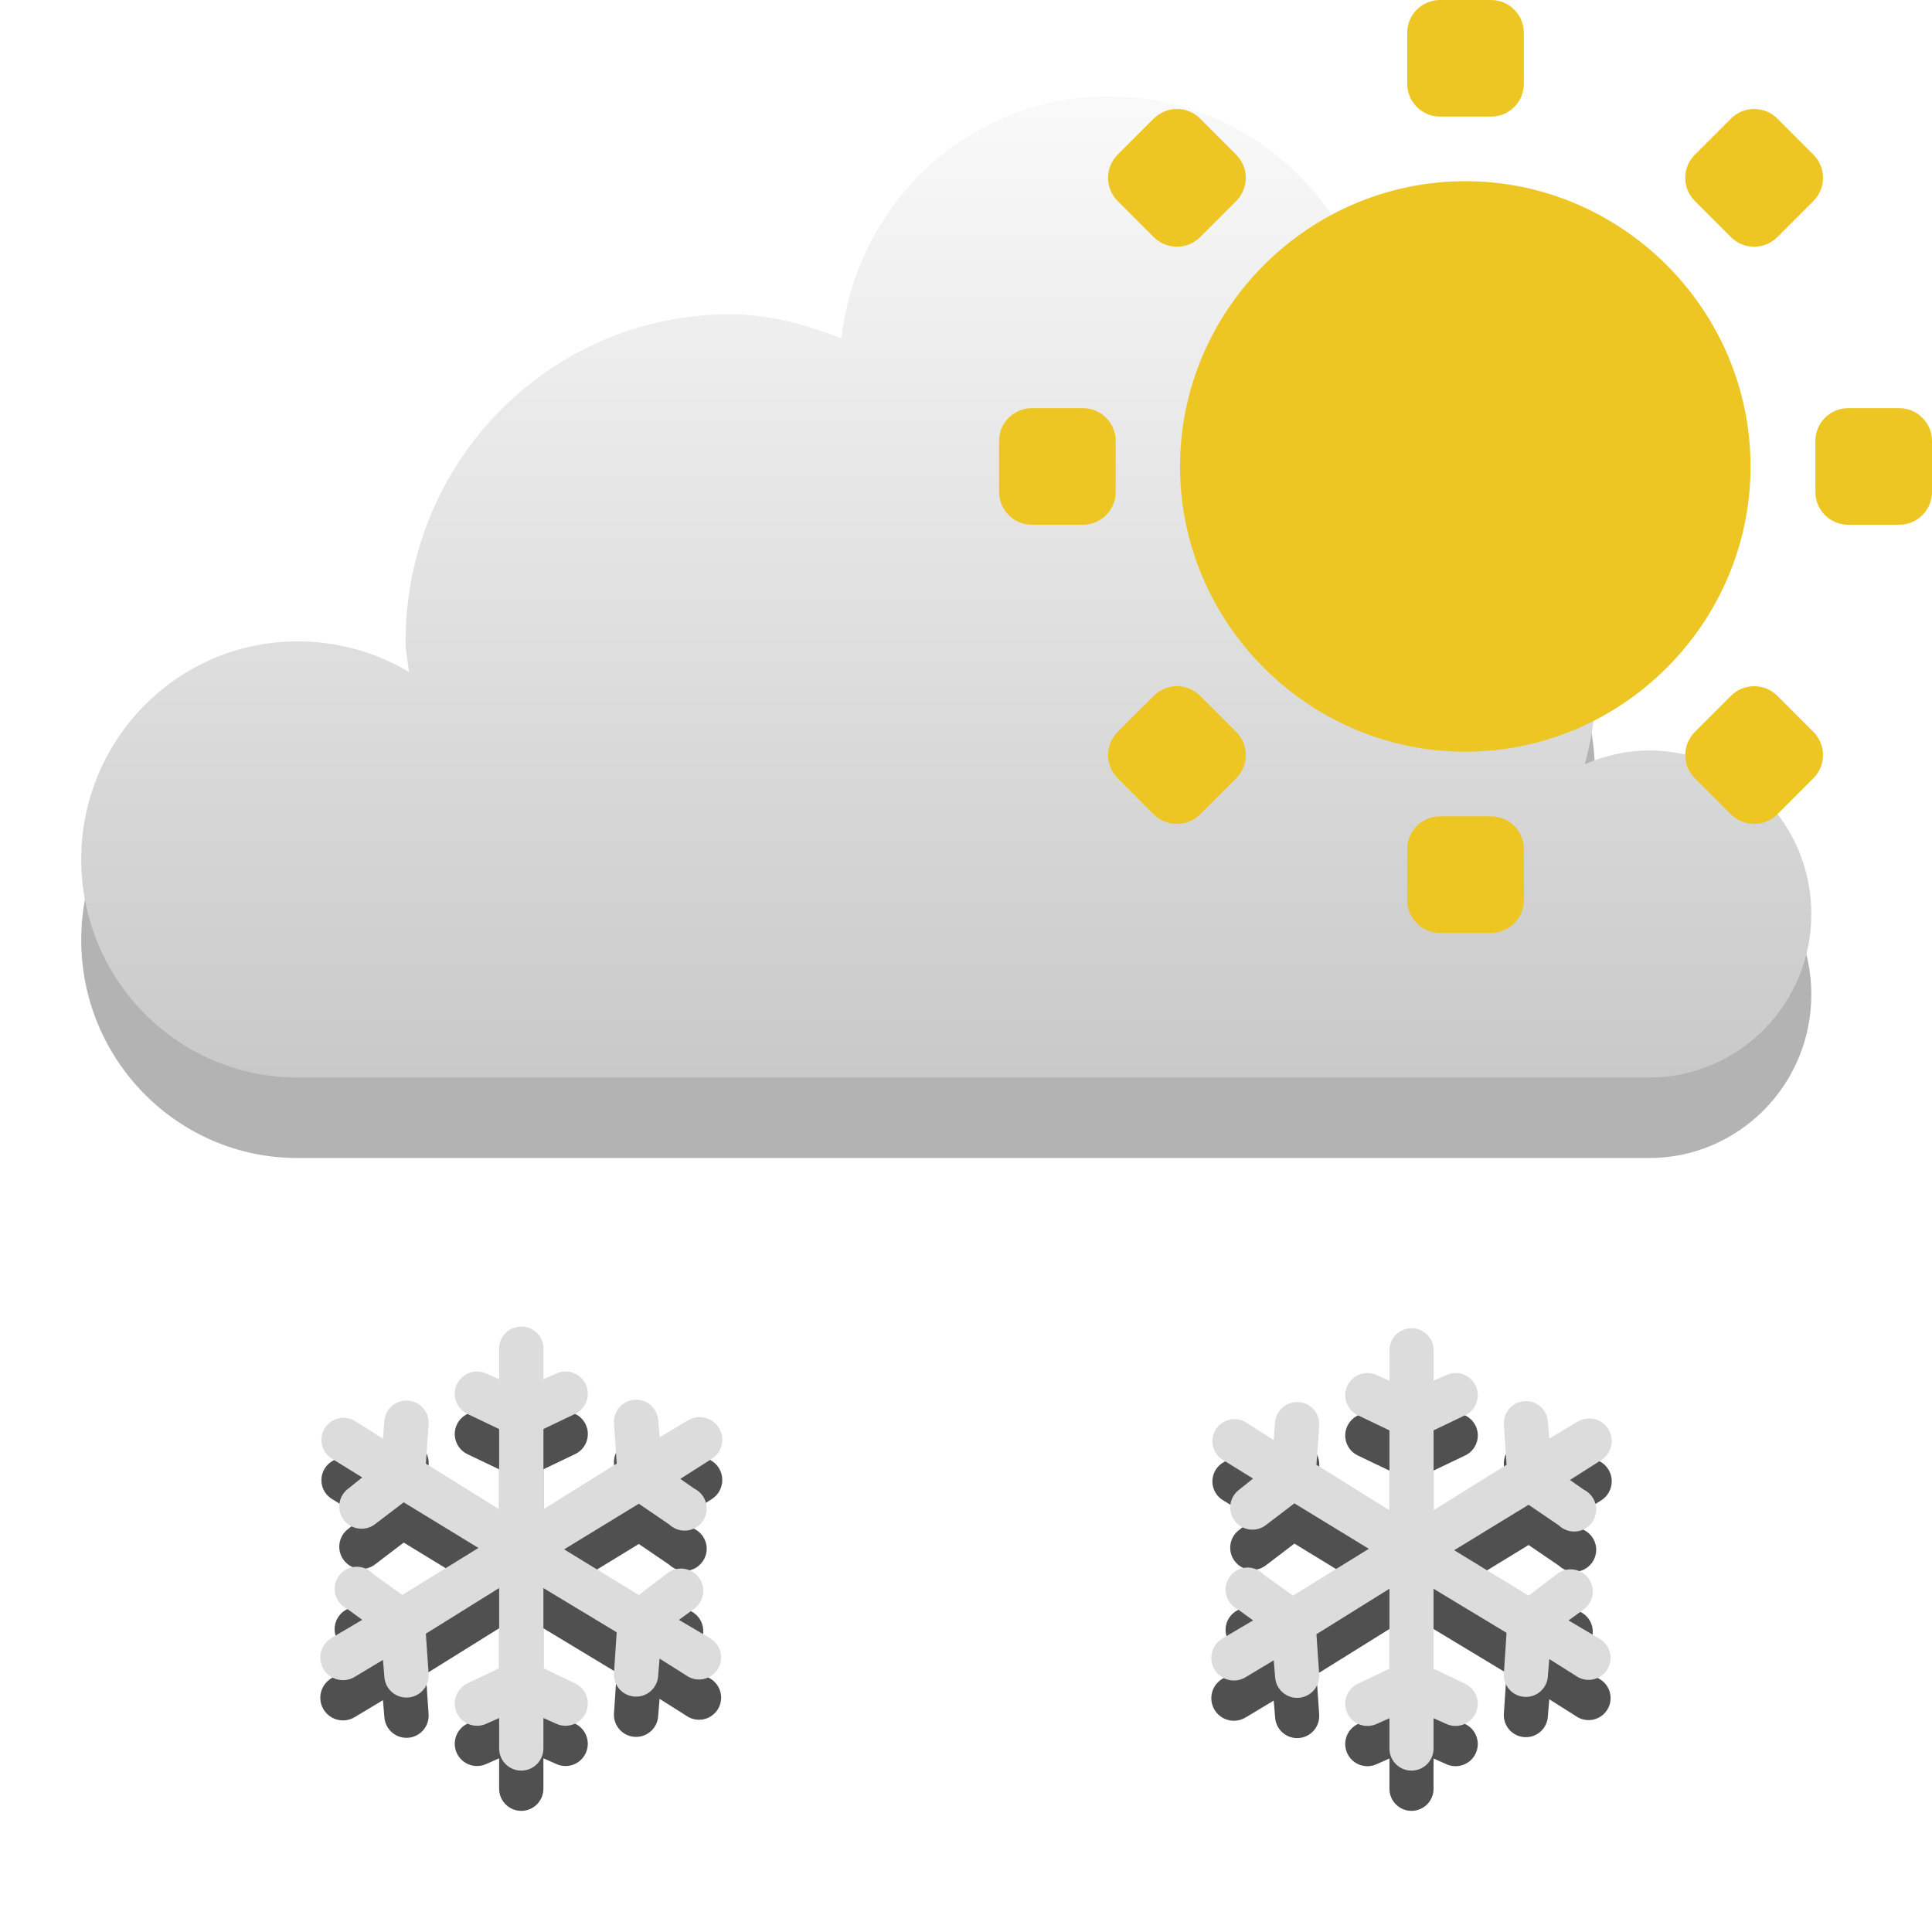
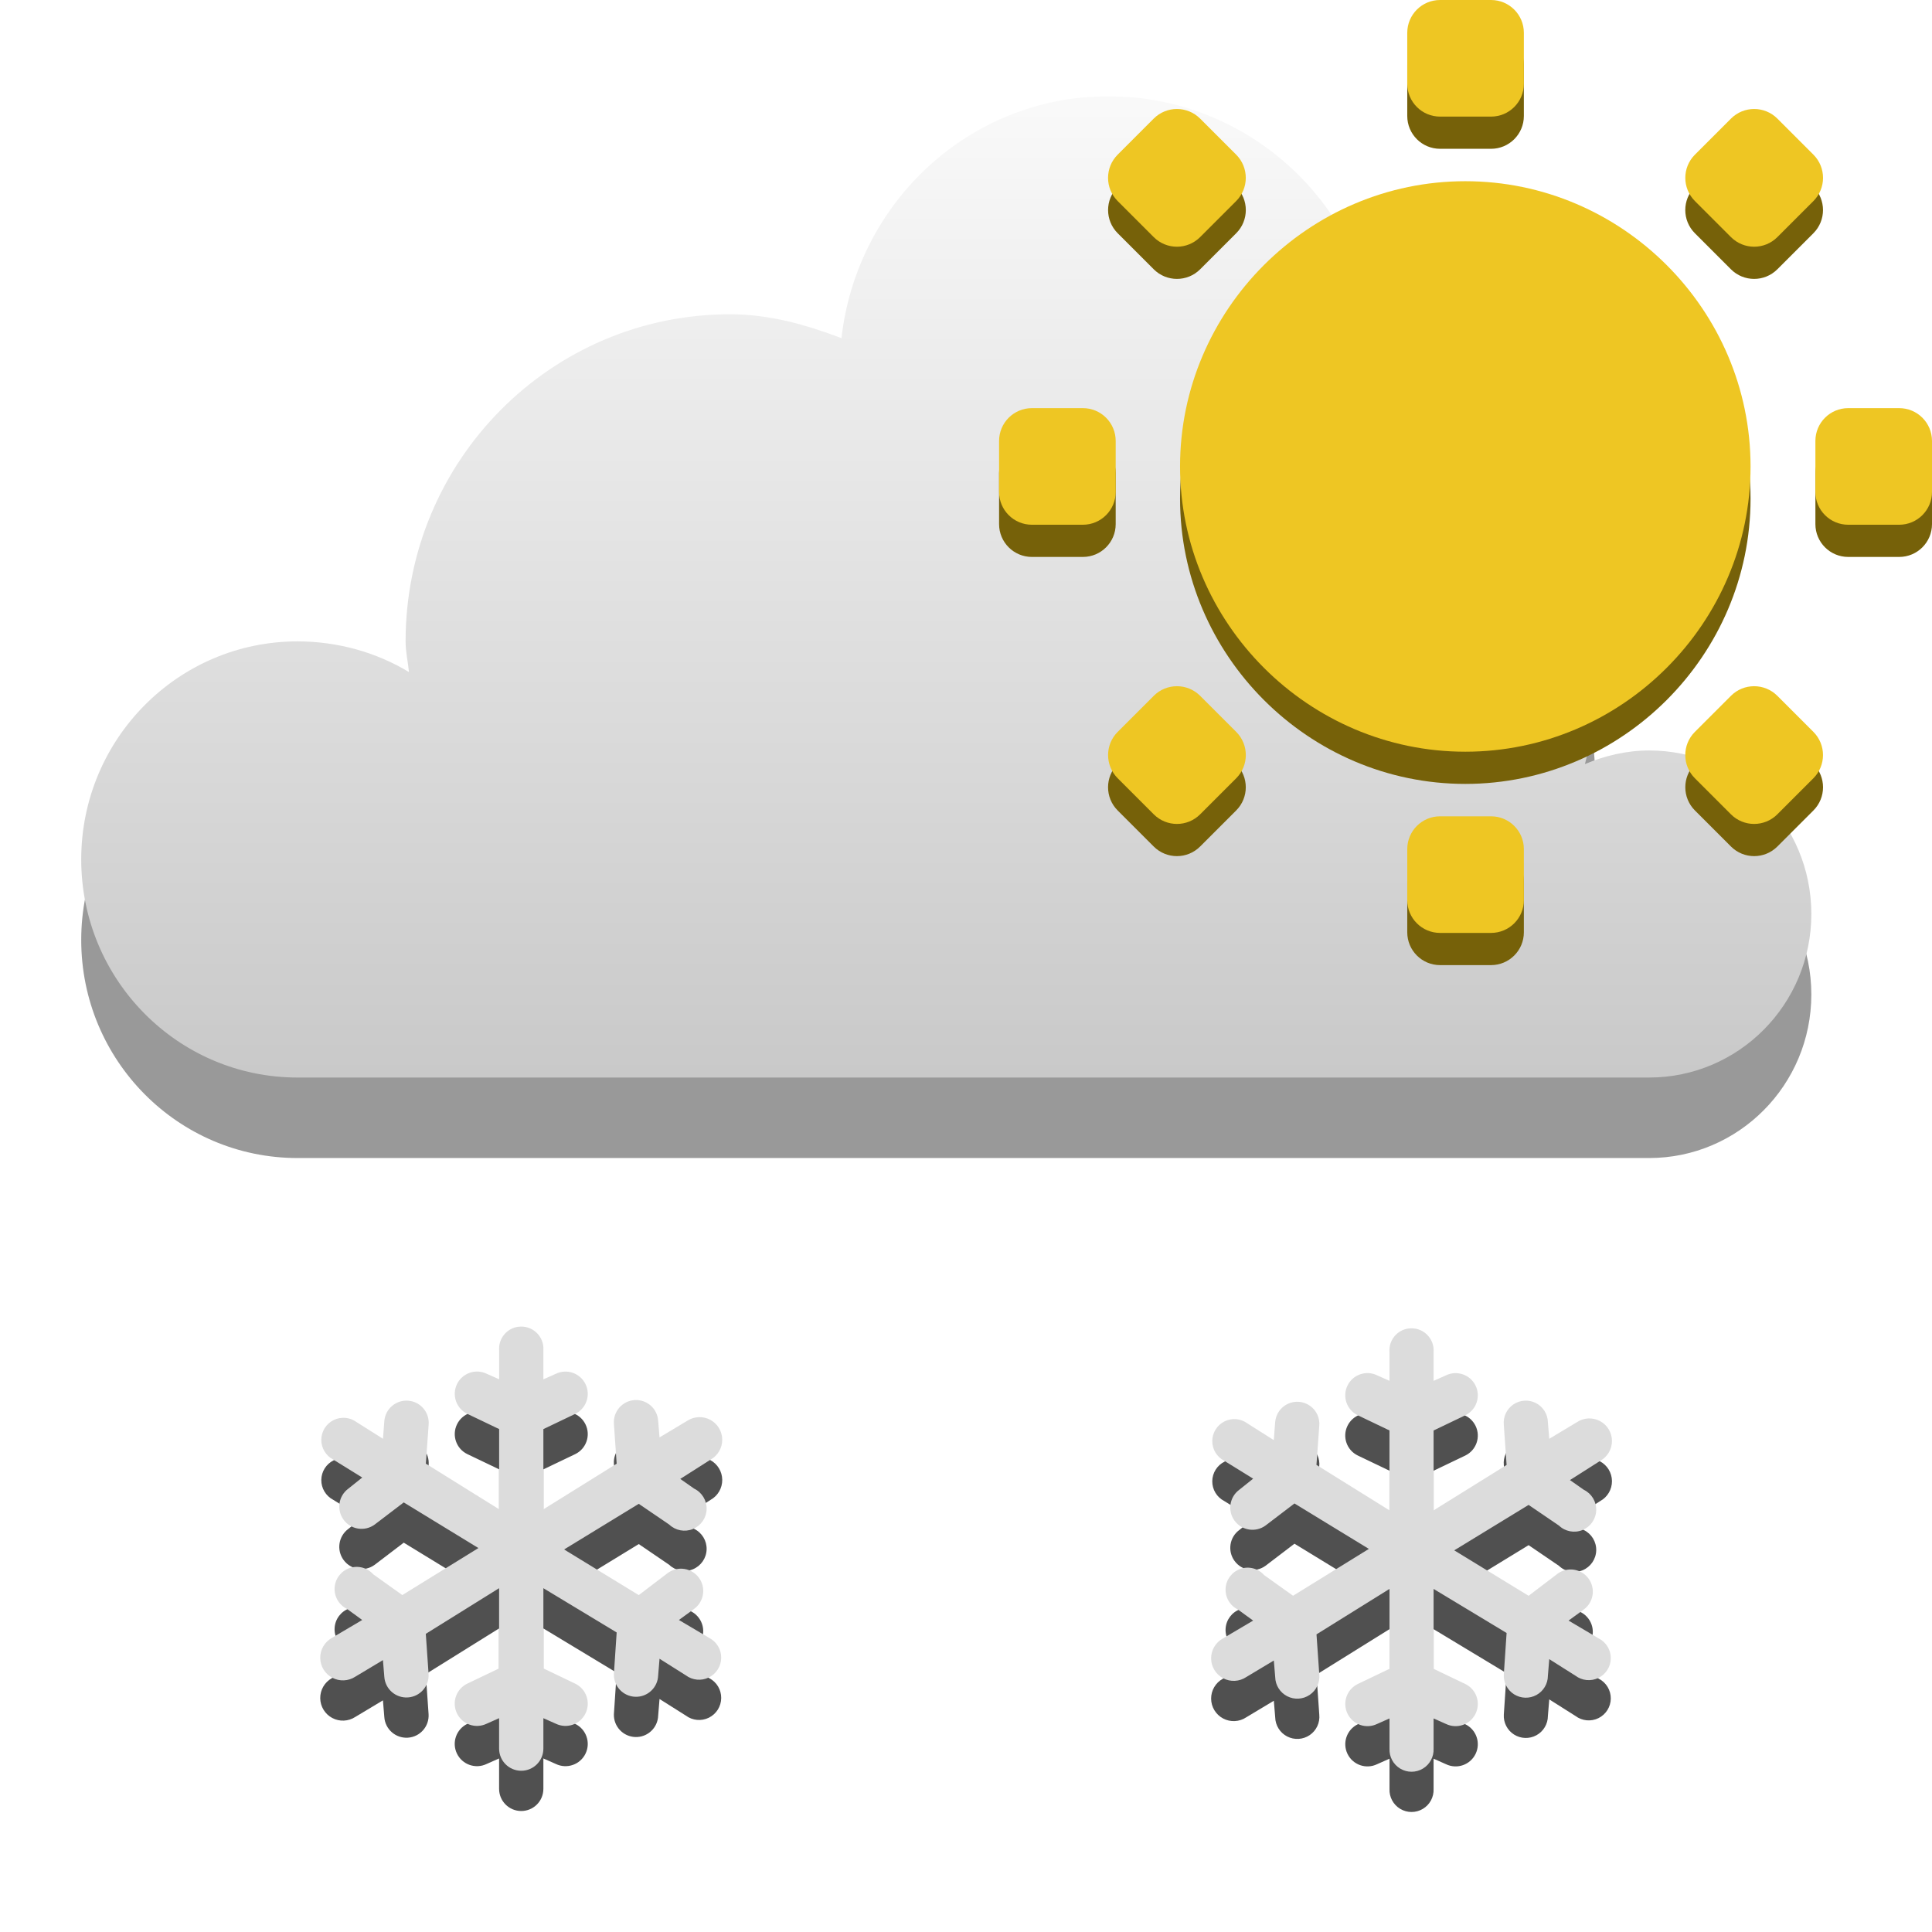
<svg xmlns="http://www.w3.org/2000/svg" xmlns:xlink="http://www.w3.org/1999/xlink" width="48" version="1.1" height="48">
-   <defs id="defs7386">
+   <defs>
    <linearGradient id="linearGradient3766">
-       <stop offset="0" style="stop-color:#fff" id="stop3768" />
-       <stop offset="1" style="stop-color:#bebebe" id="stop3770" />
+       <stop offset="0" style="stop-color:#fff" />
+       <stop offset="1" style="stop-color:#bebebe" />
    </linearGradient>
    <linearGradient gradientTransform="matrix(2.708936,0,0,2.708936,-596.7779,-747.9846)" xlink:href="#linearGradient3766" id="linearGradient3772" y1="276" x1="231" y2="288" x2="231" gradientUnits="userSpaceOnUse" />
  </defs>
-   <path style="opacity:.3;color:#000" id="path885" d="m 27.538,4.391 c -3.449,0 -6.25,2.636 -6.632,6.01 -0.878,-0.331 -1.778,-0.593 -2.77,-0.593 -4.451,0 -8.059,3.639 -8.059,8.127 0,0.266 0.059,0.503 0.084,0.762 -0.805,-0.486 -1.764,-0.762 -2.77,-0.762 -2.967,0 -5.373,2.426 -5.373,5.418 0,2.992 2.406,5.418 5.373,5.418 h 33.581 c 2.226,0 4.03,-1.819 4.03,-4.063 0,-2.244 -1.804,-4.063 -4.03,-4.063 -0.556,0 -1.113,0.133 -1.595,0.339 0.141,-0.547 0.252,-1.101 0.252,-1.693 0,-3.33 -2.4,-6.036 -5.541,-6.603 0.113,-0.491 0.168,-0.998 0.168,-1.524 0,-3.74 -3.007,-6.772 -6.716,-6.772 z" />
-   <g style="fill:#505050" id="g4256" transform="translate(-220.9726,-244)">
-     <g id="g4258">
-       <g id="g4260" transform="matrix(1.099577,0,0,1.099577,224.577,271.4333)">
-         <g id="g4262" transform="translate(-241,-277)">
-           <path style="line-height:normal;color:#000" id="path4264" d="m 249.438,282.938 a 0.5,0.5 0 0,0 -0.438,0.531 v 0.656 l -.281,-.125 a 0.503,0.503 0 1,0 -0.438,0.906 l .719,.344 v 1.812 l -1.656,-1.031 .062,-.875 a 0.502,0.502 0 1,0 -1,-0.094 l -.031,.406 -.594,-.375 a 0.5,0.5 0 1,0 -0.531,0.844 l .656,.406 -.312,.25 a 0.503,0.503 0 1,0 0.594,0.812 l .656,-.5 1.688,1.031 -1.719,1.062 -.656,-.469 a 0.5,0.5 0 1,0 -0.594,0.781 l .344,.25 -.688,.406 a 0.512,0.512 0 1,0 0.531,0.875 l .625,-.375 .031,.375 a 0.501,0.501 0 1,0 1,-0.062 l -.062,-.906 1.656,-1.031 v 1.812 l -.719,.344 a 0.503,0.503 0 1,0 0.438,0.906 l .281,-.125 v 0.688 a 0.5,0.5 0 1,0 1,0 v -0.688 l .281,.125 a 0.503,0.503 0 1,0 0.438,-0.906 l -.719,-.344 v -1.812 l 1.656,1 -.062,.938 a 0.5,0.5 0 1,0 1,0.031 l .031,-.375 .594,.375 a 0.5,0.5 0 1,0 0.531,-0.844 l -.688,-.406 .344,-.25 a 0.503,0.503 0 1,0 -0.594,-0.812 l -.656,.5 -1.688,-1.031 1.688,-1.031 .688,.469 a 0.5,0.5 0 1,0 0.562,-0.812 l -.312,-.219 .688,-.438 a 0.512,0.512 0 1,0 -0.531,-0.875 l -.625,.375 -.031,-.375 a 0.501,0.501 0 1,0 -1,0.062 l .062,.906 -1.656,1.031 v -1.812 l .719,-.344 a 0.503,0.503 0 1,0 -0.438,-0.906 l -.281,.125 v -0.656 a 0.5,0.5 0 0,0 -0.562,-0.531 z " />
-         </g>
+   <g style="color:#000">
+     <path style="opacity:.4" d="m 27.538,4.391 c -3.449,0 -6.25,2.636 -6.632,6.01 -0.878,-0.331 -1.778,-0.593 -2.77,-0.593 -4.451,0 -8.059,3.639 -8.059,8.127 0,0.266 0.059,0.503 0.084,0.762 -0.805,-0.486 -1.764,-0.762 -2.77,-0.762 -2.967,0 -5.373,2.426 -5.373,5.418 0,2.992 2.406,5.418 5.373,5.418 h 33.581 c 2.226,0 4.03,-1.819 4.03,-4.063 0,-2.244 -1.804,-4.063 -4.03,-4.063 -0.556,0 -1.113,0.133 -1.595,0.339 0.141,-0.547 0.252,-1.101 0.252,-1.693 0,-3.33 -2.4,-6.036 -5.541,-6.603 0.113,-0.491 0.168,-0.998 0.168,-1.524 0,-3.74 -3.007,-6.772 -6.716,-6.772 z" />
+     <g style="fill:#505050">
+       <path d="m 12.882,33.962 a 0.55,0.55 0 0,0 -0.481,0.584 v 0.722 l -.309,-.137 a 0.553,0.553 0 1,0 -0.481,0.996 l .79,.378 v 1.993 l -1.821,-1.134 .069,-.962 a 0.552,0.552 0 1,0 -1.1,-0.103 l -.034,.447 -.653,-.412 a 0.55,0.55 0 1,0 -0.584,0.928 l .722,.447 -.344,.275 a 0.553,0.553 0 1,0 0.653,0.893 l .722,-.55 1.855,1.134 -1.89,1.168 -.722,-.515 a 0.55,0.55 0 1,0 -0.653,0.859 l .378,.275 -.756,.447 a 0.563,0.563 0 1,0 0.584,0.962 l .687,-.412 .034,.412 a 0.551,0.551 0 1,0 1.1,-0.069 l -.069,-.996 1.821,-1.134 v 1.993 l -.79,.378 a 0.553,0.553 0 1,0 0.481,0.996 l .309,-.137 v 0.756 a 0.55,0.55 0 1,0 1.1,0 v -0.756 l .309,.137 a 0.553,0.553 0 1,0 0.481,-0.996 l -.79,-.378 v -1.993 l 1.821,1.1 -.069,1.031 a 0.55,0.55 0 1,0 1.1,0.034 l .034,-.412 .653,.412 a 0.55,0.55 0 1,0 0.584,-0.928 l -.756,-.447 .378,-.275 a 0.553,0.553 0 1,0 -0.653,-0.893 l -.722,.55 -1.855,-1.134 1.855,-1.134 .756,.515 a 0.55,0.55 0 1,0 0.619,-0.893 l -.344,-.241 .756,-.481 a 0.563,0.563 0 1,0 -0.584,-0.962 l -.687,.412 -.034,-.412 a 0.551,0.551 0 1,0 -1.1,0.069 l .069,.996 -1.821,1.134 v -1.993 l .79,-.378 a 0.553,0.553 0 1,0 -0.481,-0.996 l -.309,.137 v -0.722 a 0.55,0.55 0 0,0 -0.619,-0.584 z " />
+       <path d="m 35,34.005 a 0.548,0.548 0 0,0 -0.479,0.582 v 0.719 l -.308,-.137 a 0.551,0.551 0 1,0 -0.479,0.993 l .787,.377 v 1.985 l -1.814,-1.129 .069,-.958 a 0.55,0.55 0 1,0 -1.095,-0.103 l -.034,.445 -.65,-.411 a 0.548,0.548 0 1,0 -0.582,0.924 l .719,.445 -.342,.274 a 0.551,0.551 0 1,0 0.65,0.89 l .719,-.548 1.848,1.129 -1.883,1.164 -.719,-.513 a 0.548,0.548 0 1,0 -0.65,0.856 l .377,.274 -.753,.445 a 0.561,0.561 0 1,0 0.582,0.958 l .685,-.411 .034,.411 a 0.549,0.549 0 1,0 1.095,-0.068 l -.069,-.993 1.814,-1.129 v 1.985 l -.787,.377 a 0.551,0.551 0 1,0 0.479,0.993 l .308,-.137 v 0.753 a 0.548,0.548 0 1,0 1.095,0 v -0.753 l .308,.137 a 0.551,0.551 0 1,0 0.479,-0.993 l -.787,-.377 v -1.985 l 1.814,1.095 -.069,1.027 a 0.548,0.548 0 1,0 1.095,0.034 l .034,-.411 .65,.411 a 0.548,0.548 0 1,0 0.582,-0.924 l -.753,-.445 .377,-.274 a 0.551,0.551 0 1,0 -0.65,-0.89 l -.719,.548 -1.848,-1.129 1.848,-1.129 .753,.513 a 0.548,0.548 0 1,0 0.616,-0.89 l -.342,-.24 .753,-.479 a 0.561,0.561 0 1,0 -0.582,-0.958 l -.685,.411 -.034,-.411 a 0.549,0.549 0 1,0 -1.095,0.068 l .069,.993 -1.814,1.129 v -1.985 l .787,-.377 a 0.551,0.551 0 1,0 -0.479,-0.993 l -.308,.137 v -0.719 a 0.548,0.548 0 0,0 -0.616,-0.582 z " />
+     </g>
+     <path style="fill:url(#linearGradient3772)" d="m 27.538,2.391 c -3.449,0 -6.25,2.636 -6.632,6.01 -0.878,-0.331 -1.778,-0.593 -2.77,-0.593 -4.451,0 -8.059,3.639 -8.059,8.127 0,0.266 0.059,0.503 0.084,0.762 -0.805,-0.486 -1.764,-0.762 -2.77,-0.762 -2.967,0 -5.373,2.426 -5.373,5.418 0,2.992 2.406,5.418 5.373,5.418 h 33.581 c 2.226,0 4.03,-1.819 4.03,-4.063 0,-2.244 -1.804,-4.063 -4.03,-4.063 -0.556,0 -1.113,0.133 -1.595,0.339 0.141,-0.547 0.252,-1.101 0.252,-1.693 0,-3.33 -2.4,-6.036 -5.541,-6.603 0.113,-0.491 0.168,-0.998 0.168,-1.524 0,-3.74 -3.007,-6.772 -6.716,-6.772 z" />
+     <g style="fill:#dcdcdc">
+       <path d="m 12.882,32.962 a 0.55,0.55 0 0,0 -0.481,0.584 v 0.722 l -.309,-.137 a 0.553,0.553 0 1,0 -0.481,0.996 l .79,.378 v 1.993 l -1.821,-1.134 .069,-.962 a 0.552,0.552 0 1,0 -1.1,-0.103 l -.034,.447 -.653,-.412 a 0.55,0.55 0 1,0 -0.584,0.928 l .722,.447 -.344,.275 a 0.553,0.553 0 1,0 0.653,0.893 l .722,-.55 1.855,1.134 -1.89,1.168 -.722,-.515 a 0.55,0.55 0 1,0 -0.653,0.859 l .378,.275 -.756,.447 a 0.563,0.563 0 1,0 0.584,0.962 l .687,-.412 .034,.412 a 0.551,0.551 0 1,0 1.1,-0.069 l -.069,-.996 1.821,-1.134 v 1.993 l -.79,.378 a 0.553,0.553 0 1,0 0.481,0.996 l .309,-.137 v 0.756 a 0.55,0.55 0 1,0 1.1,0 v -0.756 l .309,.137 a 0.553,0.553 0 1,0 0.481,-0.996 l -.79,-.378 v -1.993 l 1.821,1.1 -.069,1.031 a 0.55,0.55 0 1,0 1.1,0.034 l .034,-.412 .653,.412 a 0.55,0.55 0 1,0 0.584,-0.928 l -.756,-.447 .378,-.275 a 0.553,0.553 0 1,0 -0.653,-0.893 l -.722,.55 -1.855,-1.134 1.855,-1.134 .756,.515 a 0.55,0.55 0 1,0 0.619,-0.893 l -.344,-.241 .756,-.481 a 0.563,0.563 0 1,0 -0.584,-0.962 l -.687,.412 -.034,-.412 a 0.551,0.551 0 1,0 -1.1,0.069 l .069,.996 -1.821,1.134 v -1.993 l .79,-.378 a 0.553,0.553 0 1,0 -0.481,-0.996 l -.309,.137 v -0.722 a 0.55,0.55 0 0,0 -0.619,-0.584 z " />
+       <path d="m 35,33.005 a 0.548,0.548 0 0,0 -0.479,0.582 v 0.719 l -.308,-.137 a 0.551,0.551 0 1,0 -0.479,0.993 l .787,.377 v 1.985 l -1.814,-1.129 .069,-.958 a 0.55,0.55 0 1,0 -1.095,-0.103 l -.034,.445 -.65,-.411 a 0.548,0.548 0 1,0 -0.582,0.924 l .719,.445 -.342,.274 a 0.551,0.551 0 1,0 0.65,0.89 l .719,-.548 1.848,1.129 -1.883,1.164 -.719,-.513 a 0.548,0.548 0 1,0 -0.65,0.856 l .377,.274 -.753,.445 a 0.561,0.561 0 1,0 0.582,0.958 l .685,-.411 .034,.411 a 0.549,0.549 0 1,0 1.095,-0.068 l -.069,-.993 1.814,-1.129 v 1.985 l -.787,.377 a 0.551,0.551 0 1,0 0.479,0.993 l .308,-.137 v 0.753 a 0.548,0.548 0 1,0 1.095,0 v -0.753 l .308,.137 a 0.551,0.551 0 1,0 0.479,-0.993 l -.787,-.377 v -1.985 l 1.814,1.095 -.069,1.027 a 0.548,0.548 0 1,0 1.095,0.034 l .034,-.411 .65,.411 a 0.548,0.548 0 1,0 0.582,-0.924 l -.753,-.445 .377,-.274 a 0.551,0.551 0 1,0 -0.65,-0.89 l -.719,.548 -1.848,-1.129 1.848,-1.129 .753,.513 a 0.548,0.548 0 1,0 0.616,-0.89 l -.342,-.24 .753,-.479 a 0.561,0.561 0 1,0 -0.582,-0.958 l -.685,.411 -.034,-.411 a 0.549,0.549 0 1,0 -1.095,0.068 l .069,.993 -1.814,1.129 v -1.985 l .787,-.377 a 0.551,0.551 0 1,0 -0.479,-0.993 l -.308,.137 v -0.719 a 0.548,0.548 0 0,0 -0.616,-0.582 z " />
+     </g>
+     <g style="color:#bebebe">
+       <g style="fill:#766109">
+         <path d="m 36.405,5.302 c -3.893,0 -7.087,3.195 -7.087,7.087 0,3.893 3.195,7.087 7.087,7.087 3.893,0 7.087,-3.195 7.087,-7.087 0,-3.893 -3.195,-7.087 -7.087,-7.087 z " />
+         <rect width="2.897" x="24.822" y="10.94" rx="0.815" height="2.897" />
+         <rect width="2.897" x="45.103" y="10.94" rx="0.815" height="2.897" />
+         <rect width="2.897" x="0.8" y="-37.86" rx="0.815" height="2.897" transform="rotate(90)" />
+         <rect width="2.897" x="21.081" y="-37.86" rx="0.815" height="2.897" transform="rotate(90)" />
+         <rect width="2.897" x="-28.575" y="-35.955" rx="0.815" height="2.897" transform="rotate(135)" />
+         <rect width="2.897" x="-8.294" y="-35.955" rx="0.815" height="2.897" transform="rotate(135)" />
      </g>
-       <g id="g4280" transform="matrix(1.095351,0,0,1.095351,246.7304,271.5008)">
-         <g id="g4282" transform="translate(-241,-277)">
-           <path style="line-height:normal;color:#000" id="path4284" d="m 249.438,282.938 a 0.5,0.5 0 0,0 -0.438,0.531 v 0.656 l -.281,-.125 a 0.503,0.503 0 1,0 -0.438,0.906 l .719,.344 v 1.812 l -1.656,-1.031 .062,-.875 a 0.502,0.502 0 1,0 -1,-0.094 l -.031,.406 -.594,-.375 a 0.5,0.5 0 1,0 -0.531,0.844 l .656,.406 -.312,.25 a 0.503,0.503 0 1,0 0.594,0.812 l .656,-.5 1.688,1.031 -1.719,1.062 -.656,-.469 a 0.5,0.5 0 1,0 -0.594,0.781 l .344,.25 -.688,.406 a 0.512,0.512 0 1,0 0.531,0.875 l .625,-.375 .031,.375 a 0.501,0.501 0 1,0 1,-0.062 l -.062,-.906 1.656,-1.031 v 1.812 l -.719,.344 a 0.503,0.503 0 1,0 0.438,0.906 l .281,-.125 v 0.688 a 0.5,0.5 0 1,0 1,0 v -0.688 l .281,.125 a 0.503,0.503 0 1,0 0.438,-0.906 l -.719,-.344 v -1.812 l 1.656,1 -.062,.938 a 0.5,0.5 0 1,0 1,0.031 l .031,-.375 .594,.375 a 0.5,0.5 0 1,0 0.531,-0.844 l -.688,-.406 .344,-.25 a 0.503,0.503 0 1,0 -0.594,-0.812 l -.656,.5 -1.688,-1.031 1.688,-1.031 .688,.469 a 0.5,0.5 0 1,0 0.562,-0.812 l -.312,-.219 .688,-.438 a 0.512,0.512 0 1,0 -0.531,-0.875 l -.625,.375 -.031,-.375 a 0.501,0.501 0 1,0 -1,0.062 l .062,.906 -1.656,1.031 v -1.812 l .719,-.344 a 0.503,0.503 0 1,0 -0.438,-0.906 l -.281,.125 v -0.656 a 0.5,0.5 0 0,0 -0.562,-0.531 z " />
-         </g>
+       <g style="fill:#766109">
+         <rect width="2.897" x="22.918" y="-18.435" rx="0.815" height="2.897" transform="rotate(45)" />
+         <rect width="2.897" x="43.199" y="-18.435" rx="0.815" height="2.897" transform="rotate(45)" />
      </g>
-     </g>
-   </g>
-   <path style="fill:url(#linearGradient3772);color:#000" id="path5094-5-04-4-6-4" d="m 27.538,2.391 c -3.449,0 -6.25,2.636 -6.632,6.01 -0.878,-0.331 -1.778,-0.593 -2.77,-0.593 -4.451,0 -8.059,3.639 -8.059,8.127 0,0.266 0.059,0.503 0.084,0.762 -0.805,-0.486 -1.764,-0.762 -2.77,-0.762 -2.967,0 -5.373,2.426 -5.373,5.418 0,2.992 2.406,5.418 5.373,5.418 h 33.581 c 2.226,0 4.03,-1.819 4.03,-4.063 0,-2.244 -1.804,-4.063 -4.03,-4.063 -0.556,0 -1.113,0.133 -1.595,0.339 0.141,-0.547 0.252,-1.101 0.252,-1.693 0,-3.33 -2.4,-6.036 -5.541,-6.603 0.113,-0.491 0.168,-0.998 0.168,-1.524 0,-3.74 -3.007,-6.772 -6.716,-6.772 z" />
-   <g style="fill:#dcdcdc" id="g3836" transform="translate(-220.9726,-245)">
-     <g id="g3814">
-       <g id="g3042" transform="matrix(1.099577,0,0,1.099577,224.577,271.4333)">
-         <g id="layer9-5" transform="translate(-241,-277)">
-           <path style="line-height:normal;color:#000" id="path7750" d="m 249.438,282.938 a 0.5,0.5 0 0,0 -0.438,0.531 v 0.656 l -.281,-.125 a 0.503,0.503 0 1,0 -0.438,0.906 l .719,.344 v 1.812 l -1.656,-1.031 .062,-.875 a 0.502,0.502 0 1,0 -1,-0.094 l -.031,.406 -.594,-.375 a 0.5,0.5 0 1,0 -0.531,0.844 l .656,.406 -.312,.25 a 0.503,0.503 0 1,0 0.594,0.812 l .656,-.5 1.688,1.031 -1.719,1.062 -.656,-.469 a 0.5,0.5 0 1,0 -0.594,0.781 l .344,.25 -.688,.406 a 0.512,0.512 0 1,0 0.531,0.875 l .625,-.375 .031,.375 a 0.501,0.501 0 1,0 1,-0.062 l -.062,-.906 1.656,-1.031 v 1.812 l -.719,.344 a 0.503,0.503 0 1,0 0.438,0.906 l .281,-.125 v 0.688 a 0.5,0.5 0 1,0 1,0 v -0.688 l .281,.125 a 0.503,0.503 0 1,0 0.438,-0.906 l -.719,-.344 v -1.812 l 1.656,1 -.062,.938 a 0.5,0.5 0 1,0 1,0.031 l .031,-.375 .594,.375 a 0.5,0.5 0 1,0 0.531,-0.844 l -.688,-.406 .344,-.25 a 0.503,0.503 0 1,0 -0.594,-0.812 l -.656,.5 -1.688,-1.031 1.688,-1.031 .688,.469 a 0.5,0.5 0 1,0 0.562,-0.812 l -.312,-.219 .688,-.438 a 0.512,0.512 0 1,0 -0.531,-0.875 l -.625,.375 -.031,-.375 a 0.501,0.501 0 1,0 -1,0.062 l .062,.906 -1.656,1.031 v -1.812 l .719,-.344 a 0.503,0.503 0 1,0 -0.438,-0.906 l -.281,.125 v -0.656 a 0.5,0.5 0 0,0 -0.562,-0.531 z " />
-         </g>
+       <g style="fill:#eec623">
+         <path d="m 36.405,4.502 c -3.893,0 -7.087,3.195 -7.087,7.087 0,3.893 3.195,7.087 7.087,7.087 3.893,0 7.087,-3.195 7.087,-7.087 0,-3.893 -3.195,-7.087 -7.087,-7.087 z " />
+         <rect width="2.897" x="24.822" y="10.14" rx="0.815" height="2.897" />
+         <rect width="2.897" x="45.103" y="10.14" rx="0.815" height="2.897" />
+         <rect width="2.897" x="0" y="-37.86" rx="0.815" height="2.897" transform="rotate(90)" />
+         <rect width="2.897" x="20.281" y="-37.86" rx="0.815" height="2.897" transform="rotate(90)" />
      </g>
-       <g id="g3073" transform="matrix(1.095351,0,0,1.095351,246.7304,271.5008)">
-         <g id="g3075" transform="translate(-241,-277)">
-           <path style="line-height:normal;color:#000" id="path3077" d="m 249.438,282.938 a 0.5,0.5 0 0,0 -0.438,0.531 v 0.656 l -.281,-.125 a 0.503,0.503 0 1,0 -0.438,0.906 l .719,.344 v 1.812 l -1.656,-1.031 .062,-.875 a 0.502,0.502 0 1,0 -1,-0.094 l -.031,.406 -.594,-.375 a 0.5,0.5 0 1,0 -0.531,0.844 l .656,.406 -.312,.25 a 0.503,0.503 0 1,0 0.594,0.812 l .656,-.5 1.688,1.031 -1.719,1.062 -.656,-.469 a 0.5,0.5 0 1,0 -0.594,0.781 l .344,.25 -.688,.406 a 0.512,0.512 0 1,0 0.531,0.875 l .625,-.375 .031,.375 a 0.501,0.501 0 1,0 1,-0.062 l -.062,-.906 1.656,-1.031 v 1.812 l -.719,.344 a 0.503,0.503 0 1,0 0.438,0.906 l .281,-.125 v 0.688 a 0.5,0.5 0 1,0 1,0 v -0.688 l .281,.125 a 0.503,0.503 0 1,0 0.438,-0.906 l -.719,-.344 v -1.812 l 1.656,1 -.062,.938 a 0.5,0.5 0 1,0 1,0.031 l .031,-.375 .594,.375 a 0.5,0.5 0 1,0 0.531,-0.844 l -.688,-.406 .344,-.25 a 0.503,0.503 0 1,0 -0.594,-0.812 l -.656,.5 -1.688,-1.031 1.688,-1.031 .688,.469 a 0.5,0.5 0 1,0 0.562,-0.812 l -.312,-.219 .688,-.438 a 0.512,0.512 0 1,0 -0.531,-0.875 l -.625,.375 -.031,-.375 a 0.501,0.501 0 1,0 -1,0.062 l .062,.906 -1.656,1.031 v -1.812 l .719,-.344 a 0.503,0.503 0 1,0 -0.438,-0.906 l -.281,.125 v -0.656 a 0.5,0.5 0 0,0 -0.562,-0.531 z " />
-         </g>
-       </g>
-     </g>
-   </g>
-   <g id="g4329" transform="matrix(0.5267727,0,0,0.5267727,23.76845,-1.05355)">
-     <g style="fill:#eec623" id="layer9-6" transform="translate(-81,-245)">
-       <g style="color:#bebebe">
-         <path style="line-height:normal" id="path7834" d="m 104.988,255.546 c -7.389,0 -13.454,6.065 -13.454,13.454 0,7.389 6.065,13.454 13.454,13.454 7.39,0 13.454,-6.065 13.454,-13.454 0,-7.389 -6.065,-13.454 -13.454,-13.454 z" />
-         <rect width="5.5" x="83" y="266.25" rx="1.547" height="5.5" id="rect4906-43" />
-         <rect width="5.5" x="121.5" y="266.25" rx="1.547" height="5.5" id="rect4906-4-6" />
-         <rect width="5.5" x="247" y="-107.75" rx="1.547" height="5.5" id="rect4107" transform="rotate(90)" />
-         <rect width="5.5" x="285.5" y="-107.75" rx="1.547" height="5.5" id="rect4109" transform="rotate(90)" />
-         <g id="use4998-8-8" transform="matrix(-1.944544,1.944544,-1.944544,-1.944544,832.2593,650.1305)">
-           <rect width="2" x="81" y="284" rx="0.562" height="2" id="rect4101" />
-           <rect width="2" x="95" y="284" rx="0.562" height="2" id="rect4103" />
-         </g>
-         <rect width="5.5" x="242.458" y="113.216" rx="1.547" height="5.5" id="rect4095" transform="rotate(45)" />
-         <rect width="5.5" x="280.958" y="113.216" rx="1.547" height="5.5" id="rect4097" transform="rotate(45)" />
+       <g style="fill:#eec623">
+         <rect width="2.897" x="-29.141" y="-35.39" rx="0.815" height="2.897" transform="rotate(135)" />
+         <rect width="2.897" x="-8.86" y="-35.39" rx="0.815" height="2.897" transform="rotate(135)" />
+         <rect width="2.897" x="22.352" y="-19" rx="0.815" height="2.897" transform="rotate(45)" />
+         <rect width="2.897" x="42.633" y="-19" rx="0.815" height="2.897" transform="rotate(45)" />
      </g>
    </g>
  </g>
</svg>
